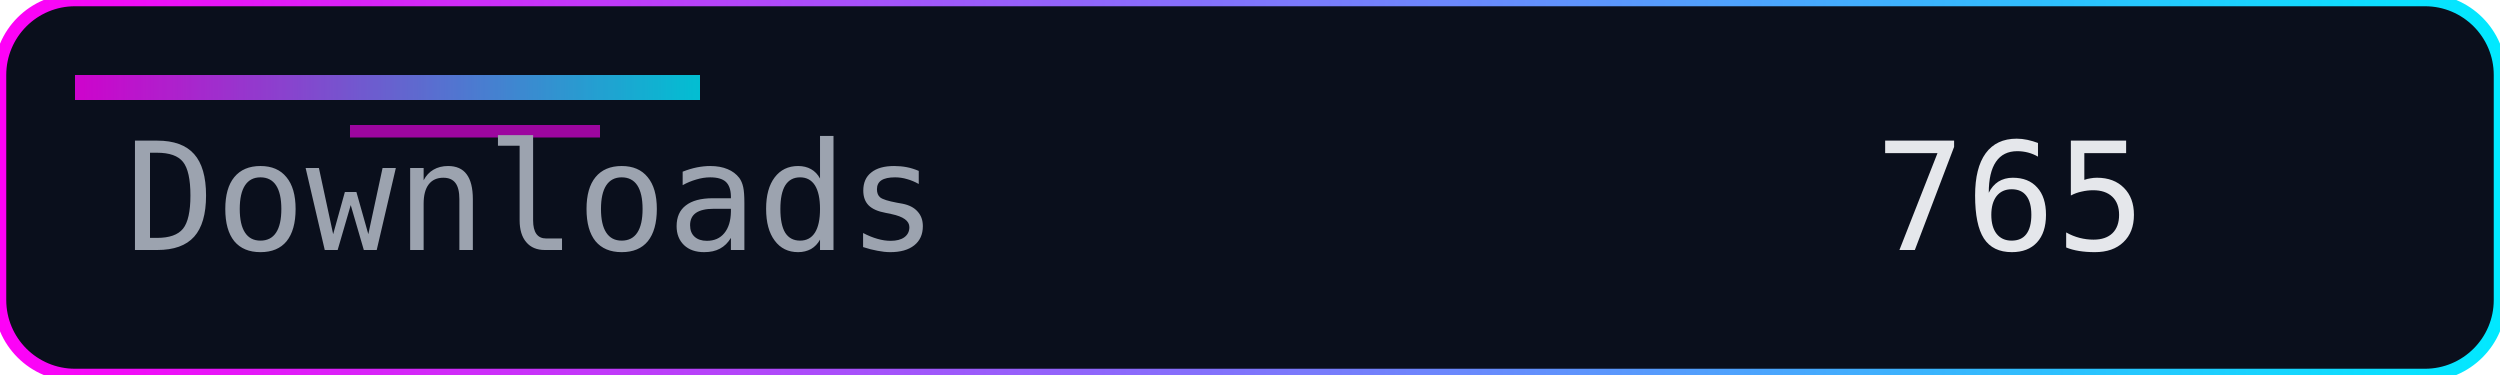
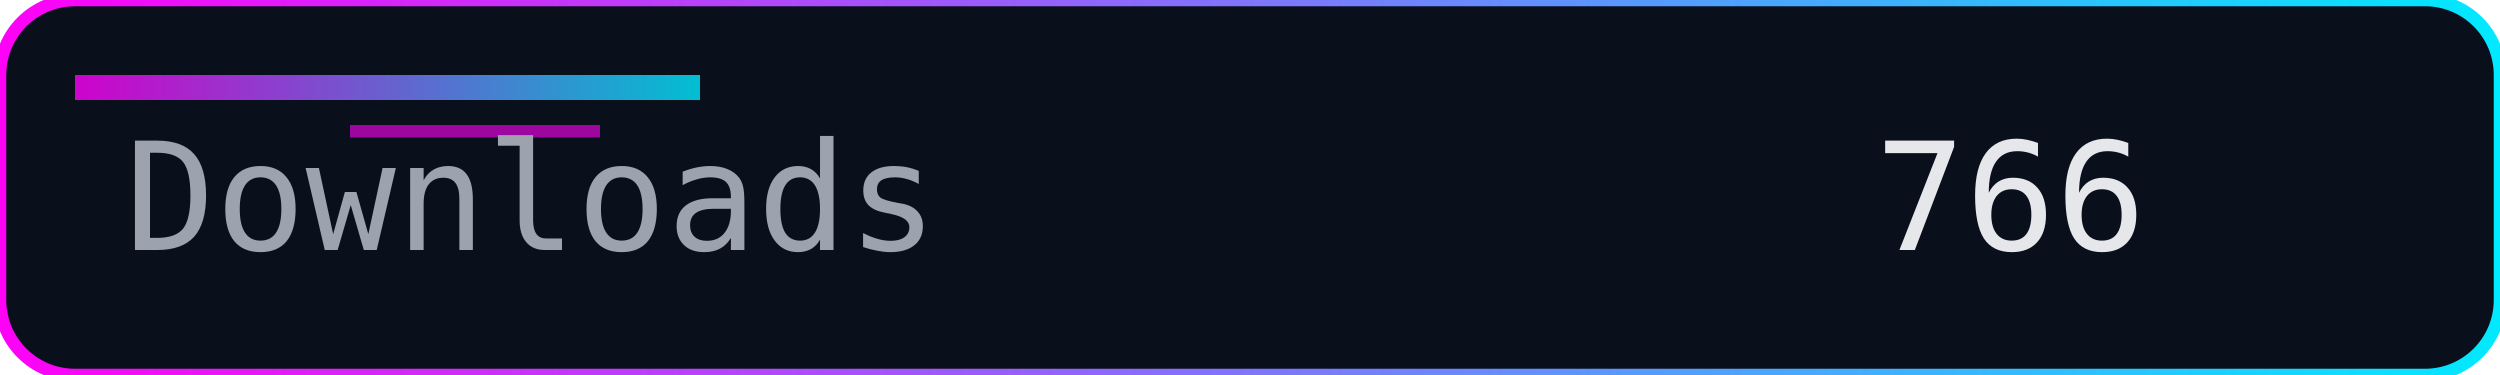
<svg xmlns="http://www.w3.org/2000/svg" width="200" height="30" role="img" aria-label="Downloads">
  <defs>
    <linearGradient id="accent" x1="0" y1="0" x2="1" y2="0">
      <stop offset="0%" stop-color="#ff00f7" />
      <stop offset="100%" stop-color="#00eaff" />
    </linearGradient>
  </defs>
  <rect width="200" height="30" rx="6" fill="#0a0f1c" />
  <rect width="200" height="30" rx="6" fill="none" stroke="url(#accent)" stroke-width="1" />
  <rect x="6" y="6" width="50" height="2" fill="url(#accent)" opacity="0.8" />
  <rect x="28" y="10" width="20" height="1" fill="#ff00f7" opacity="0.6" />
  <g font-family="Consolas, Menlo, monospace" font-size="12">
    <text x="10" y="20" fill="#9ca3af">Downloads</text>
-     <text x="150" y="20" fill="#e5e7eb">765</text>
+     <text x="150" y="20" fill="#e5e7eb">766</text>
  </g>
</svg>
